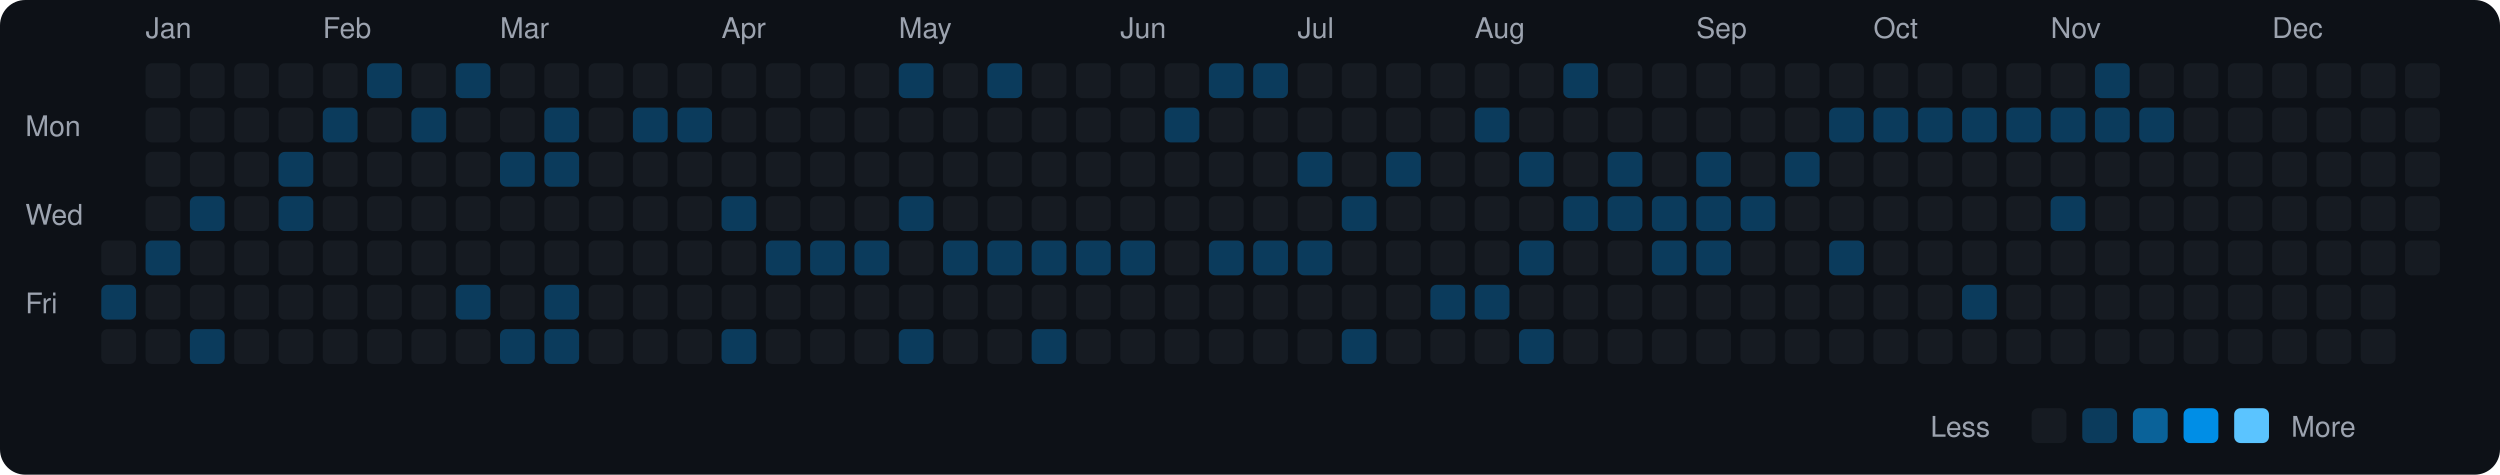
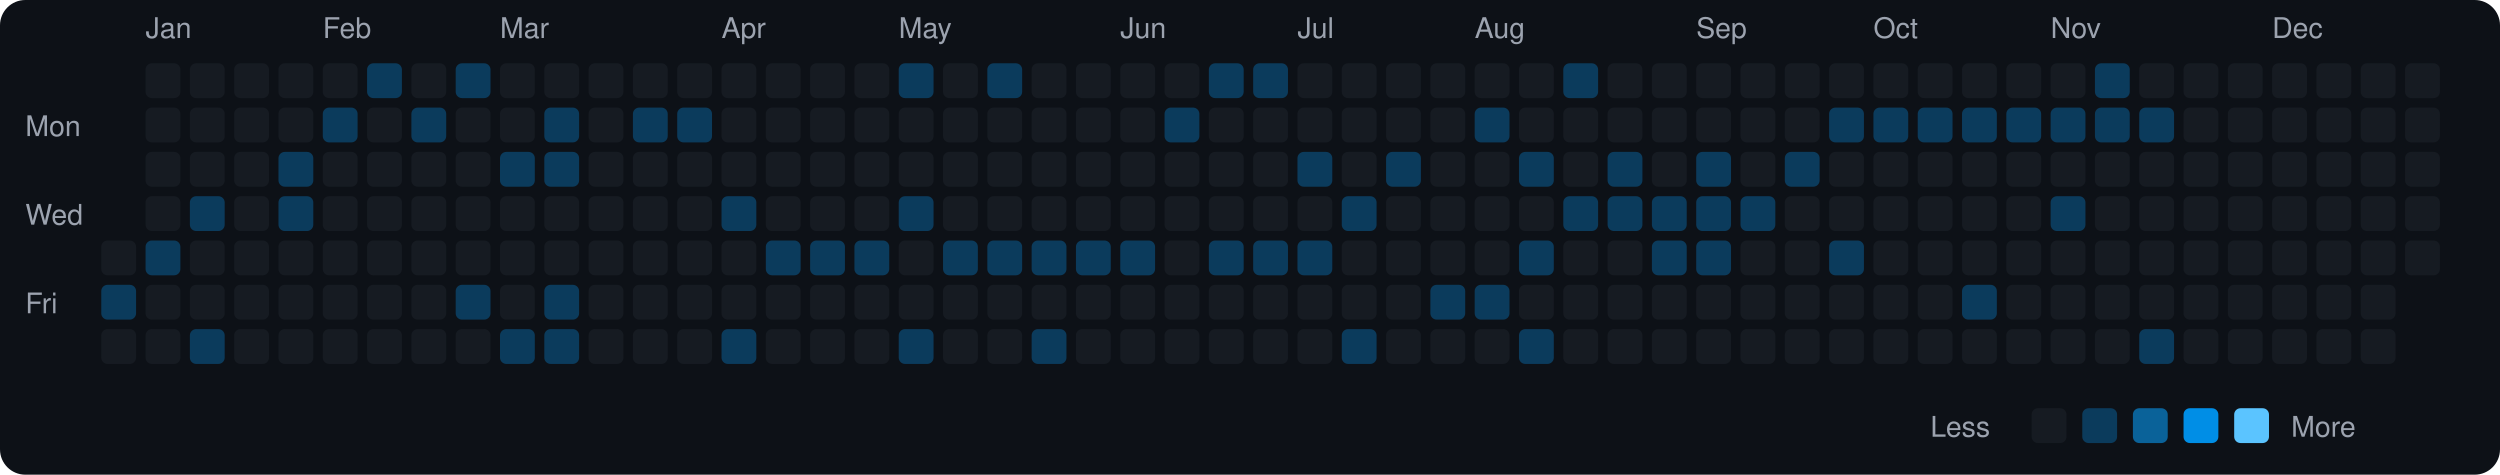
<svg xmlns="http://www.w3.org/2000/svg" viewBox="0 0 790 150" width="790" height="150">
  <rect width="790" height="150" fill="#0d1117" rx="8" ry="8" />
  <text x="8" y="43" fill="#9ca3af" font-size="9" font-family="-apple-system, BlinkMacSystemFont, 'Segoe UI', Helvetica, Arial, sans-serif">Mon</text>
  <text x="8" y="71" fill="#9ca3af" font-size="9" font-family="-apple-system, BlinkMacSystemFont, 'Segoe UI', Helvetica, Arial, sans-serif">Wed</text>
  <text x="8" y="99" fill="#9ca3af" font-size="9" font-family="-apple-system, BlinkMacSystemFont, 'Segoe UI', Helvetica, Arial, sans-serif">Fri</text>
  <rect x="32" y="76" width="11" height="11" rx="2" ry="2" fill="#161b22">
    </rect>
  <rect x="32" y="90" width="11" height="11" rx="2" ry="2" fill="#0b3b5c">
    </rect>
  <rect x="32" y="104" width="11" height="11" rx="2" ry="2" fill="#161b22">
    </rect>
  <text x="46" y="12" fill="#9ca3af" font-size="9" font-family="-apple-system, BlinkMacSystemFont, 'Segoe UI', Helvetica, Arial, sans-serif">Jan</text>
  <rect x="46" y="20" width="11" height="11" rx="2" ry="2" fill="#161b22">
    </rect>
  <rect x="46" y="34" width="11" height="11" rx="2" ry="2" fill="#161b22">
    </rect>
  <rect x="46" y="48" width="11" height="11" rx="2" ry="2" fill="#161b22">
    </rect>
  <rect x="46" y="62" width="11" height="11" rx="2" ry="2" fill="#161b22">
    </rect>
  <rect x="46" y="76" width="11" height="11" rx="2" ry="2" fill="#0b3b5c">
    </rect>
  <rect x="46" y="90" width="11" height="11" rx="2" ry="2" fill="#161b22">
    </rect>
  <rect x="46" y="104" width="11" height="11" rx="2" ry="2" fill="#161b22">
    </rect>
  <rect x="60" y="20" width="11" height="11" rx="2" ry="2" fill="#161b22">
    </rect>
  <rect x="60" y="34" width="11" height="11" rx="2" ry="2" fill="#161b22">
    </rect>
  <rect x="60" y="48" width="11" height="11" rx="2" ry="2" fill="#161b22">
    </rect>
  <rect x="60" y="62" width="11" height="11" rx="2" ry="2" fill="#0b3b5c">
    </rect>
  <rect x="60" y="76" width="11" height="11" rx="2" ry="2" fill="#161b22">
    </rect>
  <rect x="60" y="90" width="11" height="11" rx="2" ry="2" fill="#161b22">
    </rect>
  <rect x="60" y="104" width="11" height="11" rx="2" ry="2" fill="#0b3b5c">
    </rect>
  <rect x="74" y="20" width="11" height="11" rx="2" ry="2" fill="#161b22">
    </rect>
  <rect x="74" y="34" width="11" height="11" rx="2" ry="2" fill="#161b22">
    </rect>
  <rect x="74" y="48" width="11" height="11" rx="2" ry="2" fill="#161b22">
    </rect>
  <rect x="74" y="62" width="11" height="11" rx="2" ry="2" fill="#161b22">
    </rect>
  <rect x="74" y="76" width="11" height="11" rx="2" ry="2" fill="#161b22">
    </rect>
  <rect x="74" y="90" width="11" height="11" rx="2" ry="2" fill="#161b22">
    </rect>
  <rect x="74" y="104" width="11" height="11" rx="2" ry="2" fill="#161b22">
    </rect>
  <rect x="88" y="20" width="11" height="11" rx="2" ry="2" fill="#161b22">
    </rect>
  <rect x="88" y="34" width="11" height="11" rx="2" ry="2" fill="#161b22">
    </rect>
  <rect x="88" y="48" width="11" height="11" rx="2" ry="2" fill="#0b3b5c">
    </rect>
  <rect x="88" y="62" width="11" height="11" rx="2" ry="2" fill="#0b3b5c">
    </rect>
  <rect x="88" y="76" width="11" height="11" rx="2" ry="2" fill="#161b22">
    </rect>
  <rect x="88" y="90" width="11" height="11" rx="2" ry="2" fill="#161b22">
    </rect>
  <rect x="88" y="104" width="11" height="11" rx="2" ry="2" fill="#161b22">
    </rect>
  <text x="102" y="12" fill="#9ca3af" font-size="9" font-family="-apple-system, BlinkMacSystemFont, 'Segoe UI', Helvetica, Arial, sans-serif">Feb</text>
  <rect x="102" y="20" width="11" height="11" rx="2" ry="2" fill="#161b22">
    </rect>
  <rect x="102" y="34" width="11" height="11" rx="2" ry="2" fill="#0b3b5c">
    </rect>
  <rect x="102" y="48" width="11" height="11" rx="2" ry="2" fill="#161b22">
    </rect>
  <rect x="102" y="62" width="11" height="11" rx="2" ry="2" fill="#161b22">
    </rect>
  <rect x="102" y="76" width="11" height="11" rx="2" ry="2" fill="#161b22">
    </rect>
  <rect x="102" y="90" width="11" height="11" rx="2" ry="2" fill="#161b22">
    </rect>
  <rect x="102" y="104" width="11" height="11" rx="2" ry="2" fill="#161b22">
    </rect>
  <rect x="116" y="20" width="11" height="11" rx="2" ry="2" fill="#0b3b5c">
    </rect>
  <rect x="116" y="34" width="11" height="11" rx="2" ry="2" fill="#161b22">
    </rect>
  <rect x="116" y="48" width="11" height="11" rx="2" ry="2" fill="#161b22">
    </rect>
  <rect x="116" y="62" width="11" height="11" rx="2" ry="2" fill="#161b22">
    </rect>
  <rect x="116" y="76" width="11" height="11" rx="2" ry="2" fill="#161b22">
    </rect>
  <rect x="116" y="90" width="11" height="11" rx="2" ry="2" fill="#161b22">
    </rect>
  <rect x="116" y="104" width="11" height="11" rx="2" ry="2" fill="#161b22">
    </rect>
  <rect x="130" y="20" width="11" height="11" rx="2" ry="2" fill="#161b22">
    </rect>
  <rect x="130" y="34" width="11" height="11" rx="2" ry="2" fill="#0b3b5c">
    </rect>
  <rect x="130" y="48" width="11" height="11" rx="2" ry="2" fill="#161b22">
    </rect>
  <rect x="130" y="62" width="11" height="11" rx="2" ry="2" fill="#161b22">
    </rect>
  <rect x="130" y="76" width="11" height="11" rx="2" ry="2" fill="#161b22">
    </rect>
  <rect x="130" y="90" width="11" height="11" rx="2" ry="2" fill="#161b22">
    </rect>
  <rect x="130" y="104" width="11" height="11" rx="2" ry="2" fill="#161b22">
    </rect>
  <rect x="144" y="20" width="11" height="11" rx="2" ry="2" fill="#0b3b5c">
    </rect>
  <rect x="144" y="34" width="11" height="11" rx="2" ry="2" fill="#161b22">
    </rect>
  <rect x="144" y="48" width="11" height="11" rx="2" ry="2" fill="#161b22">
    </rect>
  <rect x="144" y="62" width="11" height="11" rx="2" ry="2" fill="#161b22">
    </rect>
  <rect x="144" y="76" width="11" height="11" rx="2" ry="2" fill="#161b22">
    </rect>
  <rect x="144" y="90" width="11" height="11" rx="2" ry="2" fill="#0b3b5c">
    </rect>
  <rect x="144" y="104" width="11" height="11" rx="2" ry="2" fill="#161b22">
    </rect>
  <text x="158" y="12" fill="#9ca3af" font-size="9" font-family="-apple-system, BlinkMacSystemFont, 'Segoe UI', Helvetica, Arial, sans-serif">Mar</text>
  <rect x="158" y="20" width="11" height="11" rx="2" ry="2" fill="#161b22">
    </rect>
  <rect x="158" y="34" width="11" height="11" rx="2" ry="2" fill="#161b22">
    </rect>
  <rect x="158" y="48" width="11" height="11" rx="2" ry="2" fill="#0b3b5c">
    </rect>
  <rect x="158" y="62" width="11" height="11" rx="2" ry="2" fill="#161b22">
    </rect>
  <rect x="158" y="76" width="11" height="11" rx="2" ry="2" fill="#161b22">
    </rect>
  <rect x="158" y="90" width="11" height="11" rx="2" ry="2" fill="#161b22">
    </rect>
  <rect x="158" y="104" width="11" height="11" rx="2" ry="2" fill="#0b3b5c">
    </rect>
  <rect x="172" y="20" width="11" height="11" rx="2" ry="2" fill="#161b22">
    </rect>
  <rect x="172" y="34" width="11" height="11" rx="2" ry="2" fill="#0b3b5c">
    </rect>
  <rect x="172" y="48" width="11" height="11" rx="2" ry="2" fill="#0b3b5c">
    </rect>
  <rect x="172" y="62" width="11" height="11" rx="2" ry="2" fill="#161b22">
    </rect>
  <rect x="172" y="76" width="11" height="11" rx="2" ry="2" fill="#161b22">
    </rect>
  <rect x="172" y="90" width="11" height="11" rx="2" ry="2" fill="#0b3b5c">
    </rect>
  <rect x="172" y="104" width="11" height="11" rx="2" ry="2" fill="#0b3b5c">
    </rect>
  <rect x="186" y="20" width="11" height="11" rx="2" ry="2" fill="#161b22">
    </rect>
  <rect x="186" y="34" width="11" height="11" rx="2" ry="2" fill="#161b22">
    </rect>
  <rect x="186" y="48" width="11" height="11" rx="2" ry="2" fill="#161b22">
    </rect>
  <rect x="186" y="62" width="11" height="11" rx="2" ry="2" fill="#161b22">
    </rect>
  <rect x="186" y="76" width="11" height="11" rx="2" ry="2" fill="#161b22">
    </rect>
  <rect x="186" y="90" width="11" height="11" rx="2" ry="2" fill="#161b22">
    </rect>
  <rect x="186" y="104" width="11" height="11" rx="2" ry="2" fill="#161b22">
    </rect>
  <rect x="200" y="20" width="11" height="11" rx="2" ry="2" fill="#161b22">
    </rect>
  <rect x="200" y="34" width="11" height="11" rx="2" ry="2" fill="#0b3b5c">
    </rect>
  <rect x="200" y="48" width="11" height="11" rx="2" ry="2" fill="#161b22">
    </rect>
  <rect x="200" y="62" width="11" height="11" rx="2" ry="2" fill="#161b22">
    </rect>
  <rect x="200" y="76" width="11" height="11" rx="2" ry="2" fill="#161b22">
    </rect>
  <rect x="200" y="90" width="11" height="11" rx="2" ry="2" fill="#161b22">
    </rect>
  <rect x="200" y="104" width="11" height="11" rx="2" ry="2" fill="#161b22">
    </rect>
  <rect x="214" y="20" width="11" height="11" rx="2" ry="2" fill="#161b22">
    </rect>
  <rect x="214" y="34" width="11" height="11" rx="2" ry="2" fill="#0b3b5c">
    </rect>
  <rect x="214" y="48" width="11" height="11" rx="2" ry="2" fill="#161b22">
    </rect>
  <rect x="214" y="62" width="11" height="11" rx="2" ry="2" fill="#161b22">
    </rect>
  <rect x="214" y="76" width="11" height="11" rx="2" ry="2" fill="#161b22">
    </rect>
  <rect x="214" y="90" width="11" height="11" rx="2" ry="2" fill="#161b22">
    </rect>
  <rect x="214" y="104" width="11" height="11" rx="2" ry="2" fill="#161b22">
    </rect>
  <text x="228" y="12" fill="#9ca3af" font-size="9" font-family="-apple-system, BlinkMacSystemFont, 'Segoe UI', Helvetica, Arial, sans-serif">Apr</text>
  <rect x="228" y="20" width="11" height="11" rx="2" ry="2" fill="#161b22">
    </rect>
  <rect x="228" y="34" width="11" height="11" rx="2" ry="2" fill="#161b22">
    </rect>
  <rect x="228" y="48" width="11" height="11" rx="2" ry="2" fill="#161b22">
    </rect>
  <rect x="228" y="62" width="11" height="11" rx="2" ry="2" fill="#0b3b5c">
    </rect>
  <rect x="228" y="76" width="11" height="11" rx="2" ry="2" fill="#161b22">
    </rect>
  <rect x="228" y="90" width="11" height="11" rx="2" ry="2" fill="#161b22">
    </rect>
  <rect x="228" y="104" width="11" height="11" rx="2" ry="2" fill="#0b3b5c">
    </rect>
  <rect x="242" y="20" width="11" height="11" rx="2" ry="2" fill="#161b22">
    </rect>
  <rect x="242" y="34" width="11" height="11" rx="2" ry="2" fill="#161b22">
    </rect>
  <rect x="242" y="48" width="11" height="11" rx="2" ry="2" fill="#161b22">
    </rect>
  <rect x="242" y="62" width="11" height="11" rx="2" ry="2" fill="#161b22">
    </rect>
  <rect x="242" y="76" width="11" height="11" rx="2" ry="2" fill="#0b3b5c">
    </rect>
  <rect x="242" y="90" width="11" height="11" rx="2" ry="2" fill="#161b22">
    </rect>
  <rect x="242" y="104" width="11" height="11" rx="2" ry="2" fill="#161b22">
    </rect>
  <rect x="256" y="20" width="11" height="11" rx="2" ry="2" fill="#161b22">
    </rect>
  <rect x="256" y="34" width="11" height="11" rx="2" ry="2" fill="#161b22">
    </rect>
  <rect x="256" y="48" width="11" height="11" rx="2" ry="2" fill="#161b22">
    </rect>
  <rect x="256" y="62" width="11" height="11" rx="2" ry="2" fill="#161b22">
    </rect>
  <rect x="256" y="76" width="11" height="11" rx="2" ry="2" fill="#0b3b5c">
    </rect>
  <rect x="256" y="90" width="11" height="11" rx="2" ry="2" fill="#161b22">
    </rect>
  <rect x="256" y="104" width="11" height="11" rx="2" ry="2" fill="#161b22">
    </rect>
  <rect x="270" y="20" width="11" height="11" rx="2" ry="2" fill="#161b22">
    </rect>
  <rect x="270" y="34" width="11" height="11" rx="2" ry="2" fill="#161b22">
    </rect>
  <rect x="270" y="48" width="11" height="11" rx="2" ry="2" fill="#161b22">
    </rect>
  <rect x="270" y="62" width="11" height="11" rx="2" ry="2" fill="#161b22">
    </rect>
  <rect x="270" y="76" width="11" height="11" rx="2" ry="2" fill="#0b3b5c">
    </rect>
  <rect x="270" y="90" width="11" height="11" rx="2" ry="2" fill="#161b22">
    </rect>
  <rect x="270" y="104" width="11" height="11" rx="2" ry="2" fill="#161b22">
    </rect>
  <text x="284" y="12" fill="#9ca3af" font-size="9" font-family="-apple-system, BlinkMacSystemFont, 'Segoe UI', Helvetica, Arial, sans-serif">May</text>
  <rect x="284" y="20" width="11" height="11" rx="2" ry="2" fill="#0b3b5c">
    </rect>
  <rect x="284" y="34" width="11" height="11" rx="2" ry="2" fill="#161b22">
    </rect>
  <rect x="284" y="48" width="11" height="11" rx="2" ry="2" fill="#161b22">
    </rect>
  <rect x="284" y="62" width="11" height="11" rx="2" ry="2" fill="#0b3b5c">
    </rect>
  <rect x="284" y="76" width="11" height="11" rx="2" ry="2" fill="#161b22">
    </rect>
  <rect x="284" y="90" width="11" height="11" rx="2" ry="2" fill="#161b22">
    </rect>
  <rect x="284" y="104" width="11" height="11" rx="2" ry="2" fill="#0b3b5c">
    </rect>
  <rect x="298" y="20" width="11" height="11" rx="2" ry="2" fill="#161b22">
    </rect>
  <rect x="298" y="34" width="11" height="11" rx="2" ry="2" fill="#161b22">
    </rect>
  <rect x="298" y="48" width="11" height="11" rx="2" ry="2" fill="#161b22">
    </rect>
  <rect x="298" y="62" width="11" height="11" rx="2" ry="2" fill="#161b22">
    </rect>
  <rect x="298" y="76" width="11" height="11" rx="2" ry="2" fill="#0b3b5c">
    </rect>
  <rect x="298" y="90" width="11" height="11" rx="2" ry="2" fill="#161b22">
    </rect>
  <rect x="298" y="104" width="11" height="11" rx="2" ry="2" fill="#161b22">
    </rect>
  <rect x="312" y="20" width="11" height="11" rx="2" ry="2" fill="#0b3b5c">
    </rect>
  <rect x="312" y="34" width="11" height="11" rx="2" ry="2" fill="#161b22">
    </rect>
  <rect x="312" y="48" width="11" height="11" rx="2" ry="2" fill="#161b22">
    </rect>
  <rect x="312" y="62" width="11" height="11" rx="2" ry="2" fill="#161b22">
    </rect>
  <rect x="312" y="76" width="11" height="11" rx="2" ry="2" fill="#0b3b5c">
    </rect>
  <rect x="312" y="90" width="11" height="11" rx="2" ry="2" fill="#161b22">
    </rect>
  <rect x="312" y="104" width="11" height="11" rx="2" ry="2" fill="#161b22">
    </rect>
  <rect x="326" y="20" width="11" height="11" rx="2" ry="2" fill="#161b22">
    </rect>
  <rect x="326" y="34" width="11" height="11" rx="2" ry="2" fill="#161b22">
    </rect>
  <rect x="326" y="48" width="11" height="11" rx="2" ry="2" fill="#161b22">
    </rect>
  <rect x="326" y="62" width="11" height="11" rx="2" ry="2" fill="#161b22">
    </rect>
  <rect x="326" y="76" width="11" height="11" rx="2" ry="2" fill="#0b3b5c">
    </rect>
  <rect x="326" y="90" width="11" height="11" rx="2" ry="2" fill="#161b22">
    </rect>
  <rect x="326" y="104" width="11" height="11" rx="2" ry="2" fill="#0b3b5c">
    </rect>
  <rect x="340" y="20" width="11" height="11" rx="2" ry="2" fill="#161b22">
    </rect>
  <rect x="340" y="34" width="11" height="11" rx="2" ry="2" fill="#161b22">
    </rect>
  <rect x="340" y="48" width="11" height="11" rx="2" ry="2" fill="#161b22">
    </rect>
  <rect x="340" y="62" width="11" height="11" rx="2" ry="2" fill="#161b22">
    </rect>
  <rect x="340" y="76" width="11" height="11" rx="2" ry="2" fill="#0b3b5c">
    </rect>
  <rect x="340" y="90" width="11" height="11" rx="2" ry="2" fill="#161b22">
    </rect>
  <rect x="340" y="104" width="11" height="11" rx="2" ry="2" fill="#161b22">
    </rect>
  <text x="354" y="12" fill="#9ca3af" font-size="9" font-family="-apple-system, BlinkMacSystemFont, 'Segoe UI', Helvetica, Arial, sans-serif">Jun</text>
  <rect x="354" y="20" width="11" height="11" rx="2" ry="2" fill="#161b22">
    </rect>
  <rect x="354" y="34" width="11" height="11" rx="2" ry="2" fill="#161b22">
    </rect>
  <rect x="354" y="48" width="11" height="11" rx="2" ry="2" fill="#161b22">
    </rect>
  <rect x="354" y="62" width="11" height="11" rx="2" ry="2" fill="#161b22">
    </rect>
  <rect x="354" y="76" width="11" height="11" rx="2" ry="2" fill="#0b3b5c">
    </rect>
  <rect x="354" y="90" width="11" height="11" rx="2" ry="2" fill="#161b22">
    </rect>
  <rect x="354" y="104" width="11" height="11" rx="2" ry="2" fill="#161b22">
    </rect>
  <rect x="368" y="20" width="11" height="11" rx="2" ry="2" fill="#161b22">
    </rect>
  <rect x="368" y="34" width="11" height="11" rx="2" ry="2" fill="#0b3b5c">
    </rect>
  <rect x="368" y="48" width="11" height="11" rx="2" ry="2" fill="#161b22">
    </rect>
  <rect x="368" y="62" width="11" height="11" rx="2" ry="2" fill="#161b22">
    </rect>
  <rect x="368" y="76" width="11" height="11" rx="2" ry="2" fill="#161b22">
    </rect>
  <rect x="368" y="90" width="11" height="11" rx="2" ry="2" fill="#161b22">
    </rect>
  <rect x="368" y="104" width="11" height="11" rx="2" ry="2" fill="#161b22">
    </rect>
  <rect x="382" y="20" width="11" height="11" rx="2" ry="2" fill="#0b3b5c">
    </rect>
  <rect x="382" y="34" width="11" height="11" rx="2" ry="2" fill="#161b22">
    </rect>
  <rect x="382" y="48" width="11" height="11" rx="2" ry="2" fill="#161b22">
    </rect>
  <rect x="382" y="62" width="11" height="11" rx="2" ry="2" fill="#161b22">
    </rect>
  <rect x="382" y="76" width="11" height="11" rx="2" ry="2" fill="#0b3b5c">
    </rect>
  <rect x="382" y="90" width="11" height="11" rx="2" ry="2" fill="#161b22">
    </rect>
  <rect x="382" y="104" width="11" height="11" rx="2" ry="2" fill="#161b22">
    </rect>
  <rect x="396" y="20" width="11" height="11" rx="2" ry="2" fill="#0b3b5c">
    </rect>
  <rect x="396" y="34" width="11" height="11" rx="2" ry="2" fill="#161b22">
    </rect>
  <rect x="396" y="48" width="11" height="11" rx="2" ry="2" fill="#161b22">
    </rect>
  <rect x="396" y="62" width="11" height="11" rx="2" ry="2" fill="#161b22">
    </rect>
  <rect x="396" y="76" width="11" height="11" rx="2" ry="2" fill="#0b3b5c">
    </rect>
  <rect x="396" y="90" width="11" height="11" rx="2" ry="2" fill="#161b22">
    </rect>
  <rect x="396" y="104" width="11" height="11" rx="2" ry="2" fill="#161b22">
    </rect>
  <text x="410" y="12" fill="#9ca3af" font-size="9" font-family="-apple-system, BlinkMacSystemFont, 'Segoe UI', Helvetica, Arial, sans-serif">Jul</text>
  <rect x="410" y="20" width="11" height="11" rx="2" ry="2" fill="#161b22">
    </rect>
  <rect x="410" y="34" width="11" height="11" rx="2" ry="2" fill="#161b22">
    </rect>
  <rect x="410" y="48" width="11" height="11" rx="2" ry="2" fill="#0b3b5c">
    </rect>
  <rect x="410" y="62" width="11" height="11" rx="2" ry="2" fill="#161b22">
    </rect>
  <rect x="410" y="76" width="11" height="11" rx="2" ry="2" fill="#0b3b5c">
    </rect>
  <rect x="410" y="90" width="11" height="11" rx="2" ry="2" fill="#161b22">
    </rect>
  <rect x="410" y="104" width="11" height="11" rx="2" ry="2" fill="#161b22">
    </rect>
  <rect x="424" y="20" width="11" height="11" rx="2" ry="2" fill="#161b22">
    </rect>
  <rect x="424" y="34" width="11" height="11" rx="2" ry="2" fill="#161b22">
    </rect>
  <rect x="424" y="48" width="11" height="11" rx="2" ry="2" fill="#161b22">
    </rect>
  <rect x="424" y="62" width="11" height="11" rx="2" ry="2" fill="#0b3b5c">
    </rect>
  <rect x="424" y="76" width="11" height="11" rx="2" ry="2" fill="#161b22">
    </rect>
  <rect x="424" y="90" width="11" height="11" rx="2" ry="2" fill="#161b22">
    </rect>
  <rect x="424" y="104" width="11" height="11" rx="2" ry="2" fill="#0b3b5c">
    </rect>
  <rect x="438" y="20" width="11" height="11" rx="2" ry="2" fill="#161b22">
    </rect>
  <rect x="438" y="34" width="11" height="11" rx="2" ry="2" fill="#161b22">
    </rect>
  <rect x="438" y="48" width="11" height="11" rx="2" ry="2" fill="#0b3b5c">
    </rect>
  <rect x="438" y="62" width="11" height="11" rx="2" ry="2" fill="#161b22">
    </rect>
  <rect x="438" y="76" width="11" height="11" rx="2" ry="2" fill="#161b22">
    </rect>
  <rect x="438" y="90" width="11" height="11" rx="2" ry="2" fill="#161b22">
    </rect>
  <rect x="438" y="104" width="11" height="11" rx="2" ry="2" fill="#161b22">
    </rect>
  <rect x="452" y="20" width="11" height="11" rx="2" ry="2" fill="#161b22">
    </rect>
  <rect x="452" y="34" width="11" height="11" rx="2" ry="2" fill="#161b22">
    </rect>
  <rect x="452" y="48" width="11" height="11" rx="2" ry="2" fill="#161b22">
    </rect>
  <rect x="452" y="62" width="11" height="11" rx="2" ry="2" fill="#161b22">
    </rect>
  <rect x="452" y="76" width="11" height="11" rx="2" ry="2" fill="#161b22">
    </rect>
  <rect x="452" y="90" width="11" height="11" rx="2" ry="2" fill="#0b3b5c">
    </rect>
  <rect x="452" y="104" width="11" height="11" rx="2" ry="2" fill="#161b22">
    </rect>
  <text x="466" y="12" fill="#9ca3af" font-size="9" font-family="-apple-system, BlinkMacSystemFont, 'Segoe UI', Helvetica, Arial, sans-serif">Aug</text>
  <rect x="466" y="20" width="11" height="11" rx="2" ry="2" fill="#161b22">
    </rect>
  <rect x="466" y="34" width="11" height="11" rx="2" ry="2" fill="#0b3b5c">
    </rect>
  <rect x="466" y="48" width="11" height="11" rx="2" ry="2" fill="#161b22">
    </rect>
  <rect x="466" y="62" width="11" height="11" rx="2" ry="2" fill="#161b22">
    </rect>
  <rect x="466" y="76" width="11" height="11" rx="2" ry="2" fill="#161b22">
    </rect>
  <rect x="466" y="90" width="11" height="11" rx="2" ry="2" fill="#0b3b5c">
    </rect>
  <rect x="466" y="104" width="11" height="11" rx="2" ry="2" fill="#161b22">
    </rect>
  <rect x="480" y="20" width="11" height="11" rx="2" ry="2" fill="#161b22">
    </rect>
  <rect x="480" y="34" width="11" height="11" rx="2" ry="2" fill="#161b22">
    </rect>
  <rect x="480" y="48" width="11" height="11" rx="2" ry="2" fill="#0b3b5c">
    </rect>
  <rect x="480" y="62" width="11" height="11" rx="2" ry="2" fill="#161b22">
    </rect>
  <rect x="480" y="76" width="11" height="11" rx="2" ry="2" fill="#0b3b5c">
    </rect>
  <rect x="480" y="90" width="11" height="11" rx="2" ry="2" fill="#161b22">
    </rect>
  <rect x="480" y="104" width="11" height="11" rx="2" ry="2" fill="#0b3b5c">
    </rect>
  <rect x="494" y="20" width="11" height="11" rx="2" ry="2" fill="#0b3b5c">
    </rect>
  <rect x="494" y="34" width="11" height="11" rx="2" ry="2" fill="#161b22">
    </rect>
  <rect x="494" y="48" width="11" height="11" rx="2" ry="2" fill="#161b22">
    </rect>
  <rect x="494" y="62" width="11" height="11" rx="2" ry="2" fill="#0b3b5c">
    </rect>
  <rect x="494" y="76" width="11" height="11" rx="2" ry="2" fill="#161b22">
    </rect>
  <rect x="494" y="90" width="11" height="11" rx="2" ry="2" fill="#161b22">
    </rect>
  <rect x="494" y="104" width="11" height="11" rx="2" ry="2" fill="#161b22">
    </rect>
  <rect x="508" y="20" width="11" height="11" rx="2" ry="2" fill="#161b22">
    </rect>
  <rect x="508" y="34" width="11" height="11" rx="2" ry="2" fill="#161b22">
    </rect>
  <rect x="508" y="48" width="11" height="11" rx="2" ry="2" fill="#0b3b5c">
    </rect>
  <rect x="508" y="62" width="11" height="11" rx="2" ry="2" fill="#0b3b5c">
    </rect>
  <rect x="508" y="76" width="11" height="11" rx="2" ry="2" fill="#161b22">
    </rect>
  <rect x="508" y="90" width="11" height="11" rx="2" ry="2" fill="#161b22">
    </rect>
  <rect x="508" y="104" width="11" height="11" rx="2" ry="2" fill="#161b22">
    </rect>
  <rect x="522" y="20" width="11" height="11" rx="2" ry="2" fill="#161b22">
    </rect>
  <rect x="522" y="34" width="11" height="11" rx="2" ry="2" fill="#161b22">
    </rect>
  <rect x="522" y="48" width="11" height="11" rx="2" ry="2" fill="#161b22">
    </rect>
  <rect x="522" y="62" width="11" height="11" rx="2" ry="2" fill="#0b3b5c">
    </rect>
  <rect x="522" y="76" width="11" height="11" rx="2" ry="2" fill="#0b3b5c">
    </rect>
  <rect x="522" y="90" width="11" height="11" rx="2" ry="2" fill="#161b22">
    </rect>
  <rect x="522" y="104" width="11" height="11" rx="2" ry="2" fill="#161b22">
    </rect>
  <text x="536" y="12" fill="#9ca3af" font-size="9" font-family="-apple-system, BlinkMacSystemFont, 'Segoe UI', Helvetica, Arial, sans-serif">Sep</text>
  <rect x="536" y="20" width="11" height="11" rx="2" ry="2" fill="#161b22">
    </rect>
  <rect x="536" y="34" width="11" height="11" rx="2" ry="2" fill="#161b22">
    </rect>
  <rect x="536" y="48" width="11" height="11" rx="2" ry="2" fill="#0b3b5c">
    </rect>
  <rect x="536" y="62" width="11" height="11" rx="2" ry="2" fill="#0b3b5c">
    </rect>
  <rect x="536" y="76" width="11" height="11" rx="2" ry="2" fill="#0b3b5c">
    </rect>
  <rect x="536" y="90" width="11" height="11" rx="2" ry="2" fill="#161b22">
    </rect>
  <rect x="536" y="104" width="11" height="11" rx="2" ry="2" fill="#161b22">
    </rect>
  <rect x="550" y="20" width="11" height="11" rx="2" ry="2" fill="#161b22">
    </rect>
  <rect x="550" y="34" width="11" height="11" rx="2" ry="2" fill="#161b22">
    </rect>
  <rect x="550" y="48" width="11" height="11" rx="2" ry="2" fill="#161b22">
    </rect>
  <rect x="550" y="62" width="11" height="11" rx="2" ry="2" fill="#0b3b5c">
    </rect>
  <rect x="550" y="76" width="11" height="11" rx="2" ry="2" fill="#161b22">
    </rect>
  <rect x="550" y="90" width="11" height="11" rx="2" ry="2" fill="#161b22">
    </rect>
  <rect x="550" y="104" width="11" height="11" rx="2" ry="2" fill="#161b22">
    </rect>
  <rect x="564" y="20" width="11" height="11" rx="2" ry="2" fill="#161b22">
    </rect>
  <rect x="564" y="34" width="11" height="11" rx="2" ry="2" fill="#161b22">
    </rect>
  <rect x="564" y="48" width="11" height="11" rx="2" ry="2" fill="#0b3b5c">
    </rect>
  <rect x="564" y="62" width="11" height="11" rx="2" ry="2" fill="#161b22">
    </rect>
  <rect x="564" y="76" width="11" height="11" rx="2" ry="2" fill="#161b22">
    </rect>
  <rect x="564" y="90" width="11" height="11" rx="2" ry="2" fill="#161b22">
    </rect>
  <rect x="564" y="104" width="11" height="11" rx="2" ry="2" fill="#161b22">
    </rect>
  <rect x="578" y="20" width="11" height="11" rx="2" ry="2" fill="#161b22">
    </rect>
  <rect x="578" y="34" width="11" height="11" rx="2" ry="2" fill="#0b3b5c">
    </rect>
  <rect x="578" y="48" width="11" height="11" rx="2" ry="2" fill="#161b22">
    </rect>
  <rect x="578" y="62" width="11" height="11" rx="2" ry="2" fill="#161b22">
    </rect>
  <rect x="578" y="76" width="11" height="11" rx="2" ry="2" fill="#0b3b5c">
    </rect>
  <rect x="578" y="90" width="11" height="11" rx="2" ry="2" fill="#161b22">
    </rect>
  <rect x="578" y="104" width="11" height="11" rx="2" ry="2" fill="#161b22">
    </rect>
  <text x="592" y="12" fill="#9ca3af" font-size="9" font-family="-apple-system, BlinkMacSystemFont, 'Segoe UI', Helvetica, Arial, sans-serif">Oct</text>
  <rect x="592" y="20" width="11" height="11" rx="2" ry="2" fill="#161b22">
    </rect>
  <rect x="592" y="34" width="11" height="11" rx="2" ry="2" fill="#0b3b5c">
    </rect>
  <rect x="592" y="48" width="11" height="11" rx="2" ry="2" fill="#161b22">
    </rect>
  <rect x="592" y="62" width="11" height="11" rx="2" ry="2" fill="#161b22">
    </rect>
  <rect x="592" y="76" width="11" height="11" rx="2" ry="2" fill="#161b22">
    </rect>
  <rect x="592" y="90" width="11" height="11" rx="2" ry="2" fill="#161b22">
    </rect>
  <rect x="592" y="104" width="11" height="11" rx="2" ry="2" fill="#161b22">
    </rect>
  <rect x="606" y="20" width="11" height="11" rx="2" ry="2" fill="#161b22">
    </rect>
  <rect x="606" y="34" width="11" height="11" rx="2" ry="2" fill="#0b3b5c">
    </rect>
  <rect x="606" y="48" width="11" height="11" rx="2" ry="2" fill="#161b22">
    </rect>
  <rect x="606" y="62" width="11" height="11" rx="2" ry="2" fill="#161b22">
    </rect>
  <rect x="606" y="76" width="11" height="11" rx="2" ry="2" fill="#161b22">
    </rect>
  <rect x="606" y="90" width="11" height="11" rx="2" ry="2" fill="#161b22">
    </rect>
  <rect x="606" y="104" width="11" height="11" rx="2" ry="2" fill="#161b22">
    </rect>
  <rect x="620" y="20" width="11" height="11" rx="2" ry="2" fill="#161b22">
    </rect>
  <rect x="620" y="34" width="11" height="11" rx="2" ry="2" fill="#0b3b5c">
    </rect>
  <rect x="620" y="48" width="11" height="11" rx="2" ry="2" fill="#161b22">
    </rect>
  <rect x="620" y="62" width="11" height="11" rx="2" ry="2" fill="#161b22">
    </rect>
  <rect x="620" y="76" width="11" height="11" rx="2" ry="2" fill="#161b22">
    </rect>
  <rect x="620" y="90" width="11" height="11" rx="2" ry="2" fill="#0b3b5c">
    </rect>
  <rect x="620" y="104" width="11" height="11" rx="2" ry="2" fill="#161b22">
    </rect>
  <rect x="634" y="20" width="11" height="11" rx="2" ry="2" fill="#161b22">
    </rect>
  <rect x="634" y="34" width="11" height="11" rx="2" ry="2" fill="#0b3b5c">
    </rect>
  <rect x="634" y="48" width="11" height="11" rx="2" ry="2" fill="#161b22">
    </rect>
  <rect x="634" y="62" width="11" height="11" rx="2" ry="2" fill="#161b22">
    </rect>
  <rect x="634" y="76" width="11" height="11" rx="2" ry="2" fill="#161b22">
    </rect>
  <rect x="634" y="90" width="11" height="11" rx="2" ry="2" fill="#161b22">
    </rect>
  <rect x="634" y="104" width="11" height="11" rx="2" ry="2" fill="#161b22">
    </rect>
  <text x="648" y="12" fill="#9ca3af" font-size="9" font-family="-apple-system, BlinkMacSystemFont, 'Segoe UI', Helvetica, Arial, sans-serif">Nov</text>
  <rect x="648" y="20" width="11" height="11" rx="2" ry="2" fill="#161b22">
    </rect>
  <rect x="648" y="34" width="11" height="11" rx="2" ry="2" fill="#0b3b5c">
    </rect>
  <rect x="648" y="48" width="11" height="11" rx="2" ry="2" fill="#161b22">
    </rect>
  <rect x="648" y="62" width="11" height="11" rx="2" ry="2" fill="#0b3b5c">
    </rect>
  <rect x="648" y="76" width="11" height="11" rx="2" ry="2" fill="#161b22">
    </rect>
  <rect x="648" y="90" width="11" height="11" rx="2" ry="2" fill="#161b22">
    </rect>
  <rect x="648" y="104" width="11" height="11" rx="2" ry="2" fill="#161b22">
    </rect>
  <rect x="662" y="20" width="11" height="11" rx="2" ry="2" fill="#0b3b5c">
    </rect>
  <rect x="662" y="34" width="11" height="11" rx="2" ry="2" fill="#0b3b5c">
    </rect>
  <rect x="662" y="48" width="11" height="11" rx="2" ry="2" fill="#161b22">
    </rect>
  <rect x="662" y="62" width="11" height="11" rx="2" ry="2" fill="#161b22">
    </rect>
  <rect x="662" y="76" width="11" height="11" rx="2" ry="2" fill="#161b22">
    </rect>
  <rect x="662" y="90" width="11" height="11" rx="2" ry="2" fill="#161b22">
    </rect>
  <rect x="662" y="104" width="11" height="11" rx="2" ry="2" fill="#161b22">
    </rect>
  <rect x="676" y="20" width="11" height="11" rx="2" ry="2" fill="#161b22">
    </rect>
  <rect x="676" y="34" width="11" height="11" rx="2" ry="2" fill="#0b3b5c">
    </rect>
  <rect x="676" y="48" width="11" height="11" rx="2" ry="2" fill="#161b22">
    </rect>
  <rect x="676" y="62" width="11" height="11" rx="2" ry="2" fill="#161b22">
    </rect>
  <rect x="676" y="76" width="11" height="11" rx="2" ry="2" fill="#161b22">
    </rect>
  <rect x="676" y="90" width="11" height="11" rx="2" ry="2" fill="#161b22">
    </rect>
-   <rect x="676" y="104" width="11" height="11" rx="2" ry="2" fill="#161b22">
+   <rect x="676" y="104" width="11" height="11" rx="2" ry="2" fill="#0b3b5c">
    </rect>
  <rect x="690" y="20" width="11" height="11" rx="2" ry="2" fill="#161b22">
    </rect>
  <rect x="690" y="34" width="11" height="11" rx="2" ry="2" fill="#161b22">
    </rect>
  <rect x="690" y="48" width="11" height="11" rx="2" ry="2" fill="#161b22">
    </rect>
  <rect x="690" y="62" width="11" height="11" rx="2" ry="2" fill="#161b22">
    </rect>
  <rect x="690" y="76" width="11" height="11" rx="2" ry="2" fill="#161b22">
    </rect>
  <rect x="690" y="90" width="11" height="11" rx="2" ry="2" fill="#161b22">
    </rect>
  <rect x="690" y="104" width="11" height="11" rx="2" ry="2" fill="#161b22">
    </rect>
  <rect x="704" y="20" width="11" height="11" rx="2" ry="2" fill="#161b22">
    </rect>
  <rect x="704" y="34" width="11" height="11" rx="2" ry="2" fill="#161b22">
    </rect>
  <rect x="704" y="48" width="11" height="11" rx="2" ry="2" fill="#161b22">
    </rect>
  <rect x="704" y="62" width="11" height="11" rx="2" ry="2" fill="#161b22">
    </rect>
  <rect x="704" y="76" width="11" height="11" rx="2" ry="2" fill="#161b22">
    </rect>
  <rect x="704" y="90" width="11" height="11" rx="2" ry="2" fill="#161b22">
    </rect>
  <rect x="704" y="104" width="11" height="11" rx="2" ry="2" fill="#161b22">
    </rect>
  <text x="718" y="12" fill="#9ca3af" font-size="9" font-family="-apple-system, BlinkMacSystemFont, 'Segoe UI', Helvetica, Arial, sans-serif">Dec</text>
  <rect x="718" y="20" width="11" height="11" rx="2" ry="2" fill="#161b22">
    </rect>
  <rect x="718" y="34" width="11" height="11" rx="2" ry="2" fill="#161b22">
    </rect>
  <rect x="718" y="48" width="11" height="11" rx="2" ry="2" fill="#161b22">
    </rect>
  <rect x="718" y="62" width="11" height="11" rx="2" ry="2" fill="#161b22">
    </rect>
  <rect x="718" y="76" width="11" height="11" rx="2" ry="2" fill="#161b22">
    </rect>
  <rect x="718" y="90" width="11" height="11" rx="2" ry="2" fill="#161b22">
    </rect>
  <rect x="718" y="104" width="11" height="11" rx="2" ry="2" fill="#161b22">
    </rect>
  <rect x="732" y="20" width="11" height="11" rx="2" ry="2" fill="#161b22">
    </rect>
  <rect x="732" y="34" width="11" height="11" rx="2" ry="2" fill="#161b22">
    </rect>
  <rect x="732" y="48" width="11" height="11" rx="2" ry="2" fill="#161b22">
    </rect>
  <rect x="732" y="62" width="11" height="11" rx="2" ry="2" fill="#161b22">
    </rect>
  <rect x="732" y="76" width="11" height="11" rx="2" ry="2" fill="#161b22">
    </rect>
  <rect x="732" y="90" width="11" height="11" rx="2" ry="2" fill="#161b22">
    </rect>
  <rect x="732" y="104" width="11" height="11" rx="2" ry="2" fill="#161b22">
    </rect>
  <rect x="746" y="20" width="11" height="11" rx="2" ry="2" fill="#161b22">
    </rect>
  <rect x="746" y="34" width="11" height="11" rx="2" ry="2" fill="#161b22">
    </rect>
  <rect x="746" y="48" width="11" height="11" rx="2" ry="2" fill="#161b22">
    </rect>
  <rect x="746" y="62" width="11" height="11" rx="2" ry="2" fill="#161b22">
    </rect>
  <rect x="746" y="76" width="11" height="11" rx="2" ry="2" fill="#161b22">
    </rect>
  <rect x="746" y="90" width="11" height="11" rx="2" ry="2" fill="#161b22">
    </rect>
  <rect x="746" y="104" width="11" height="11" rx="2" ry="2" fill="#161b22">
    </rect>
  <rect x="760" y="20" width="11" height="11" rx="2" ry="2" fill="#161b22">
    </rect>
  <rect x="760" y="34" width="11" height="11" rx="2" ry="2" fill="#161b22">
    </rect>
  <rect x="760" y="48" width="11" height="11" rx="2" ry="2" fill="#161b22">
    </rect>
  <rect x="760" y="62" width="11" height="11" rx="2" ry="2" fill="#161b22">
    </rect>
  <rect x="760" y="76" width="11" height="11" rx="2" ry="2" fill="#161b22">
    </rect>
  <text x="610" y="138" fill="#9ca3af" font-size="9" font-family="-apple-system, BlinkMacSystemFont, 'Segoe UI', Helvetica, Arial, sans-serif">Less</text>
  <rect x="642" y="129" width="11" height="11" rx="2" ry="2" fill="#161b22" />
  <rect x="658" y="129" width="11" height="11" rx="2" ry="2" fill="#0b3b5c" />
  <rect x="674" y="129" width="11" height="11" rx="2" ry="2" fill="#0a6299" />
  <rect x="690" y="129" width="11" height="11" rx="2" ry="2" fill="#008ee6" />
  <rect x="706" y="129" width="11" height="11" rx="2" ry="2" fill="#5bc4ff" />
  <text x="724" y="138" fill="#9ca3af" font-size="9" font-family="-apple-system, BlinkMacSystemFont, 'Segoe UI', Helvetica, Arial, sans-serif">More</text>
</svg>
